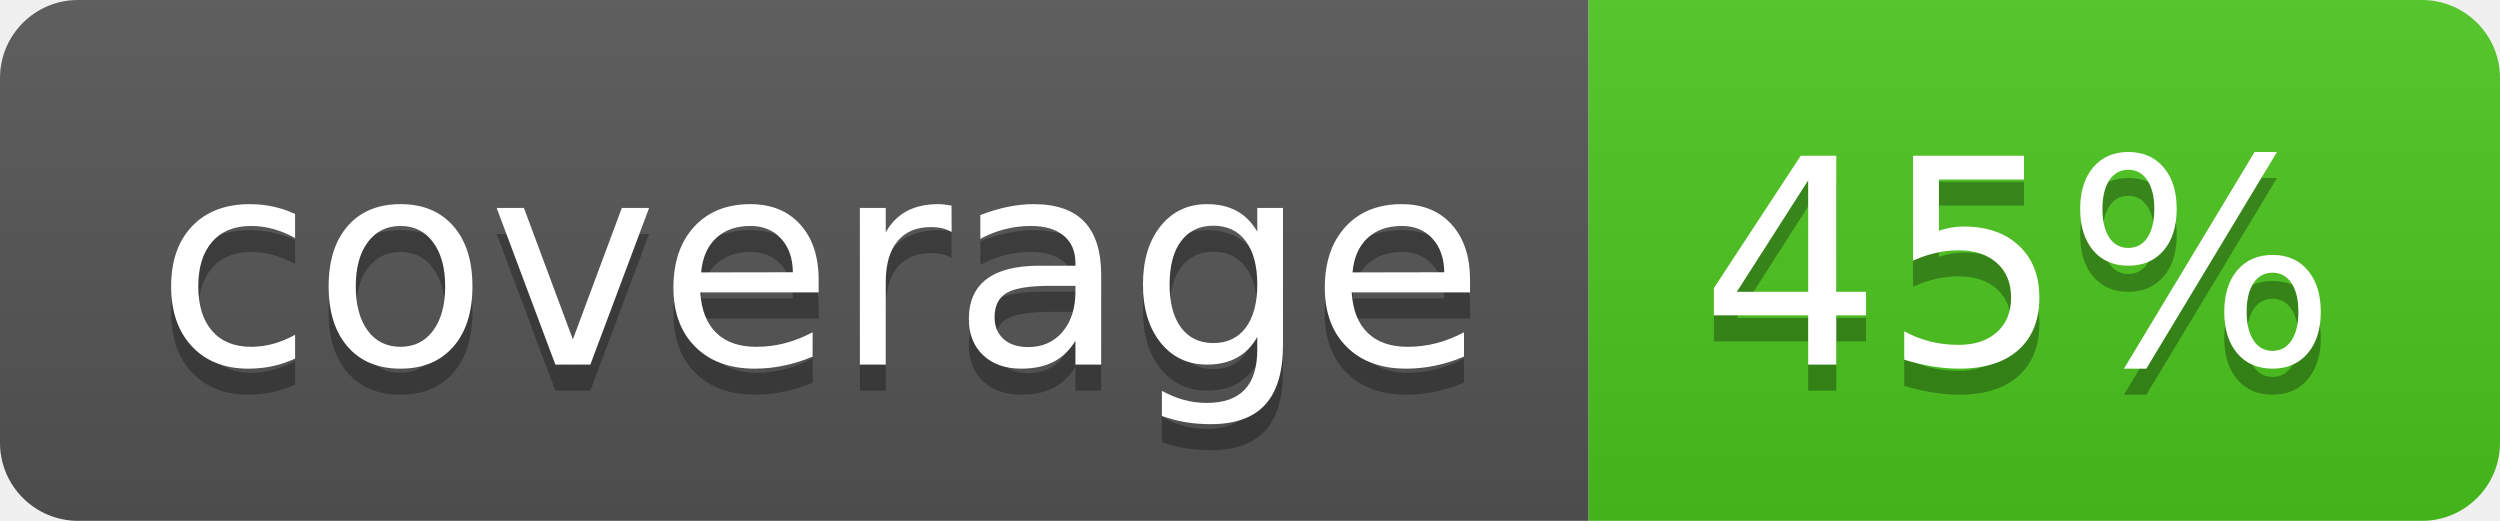
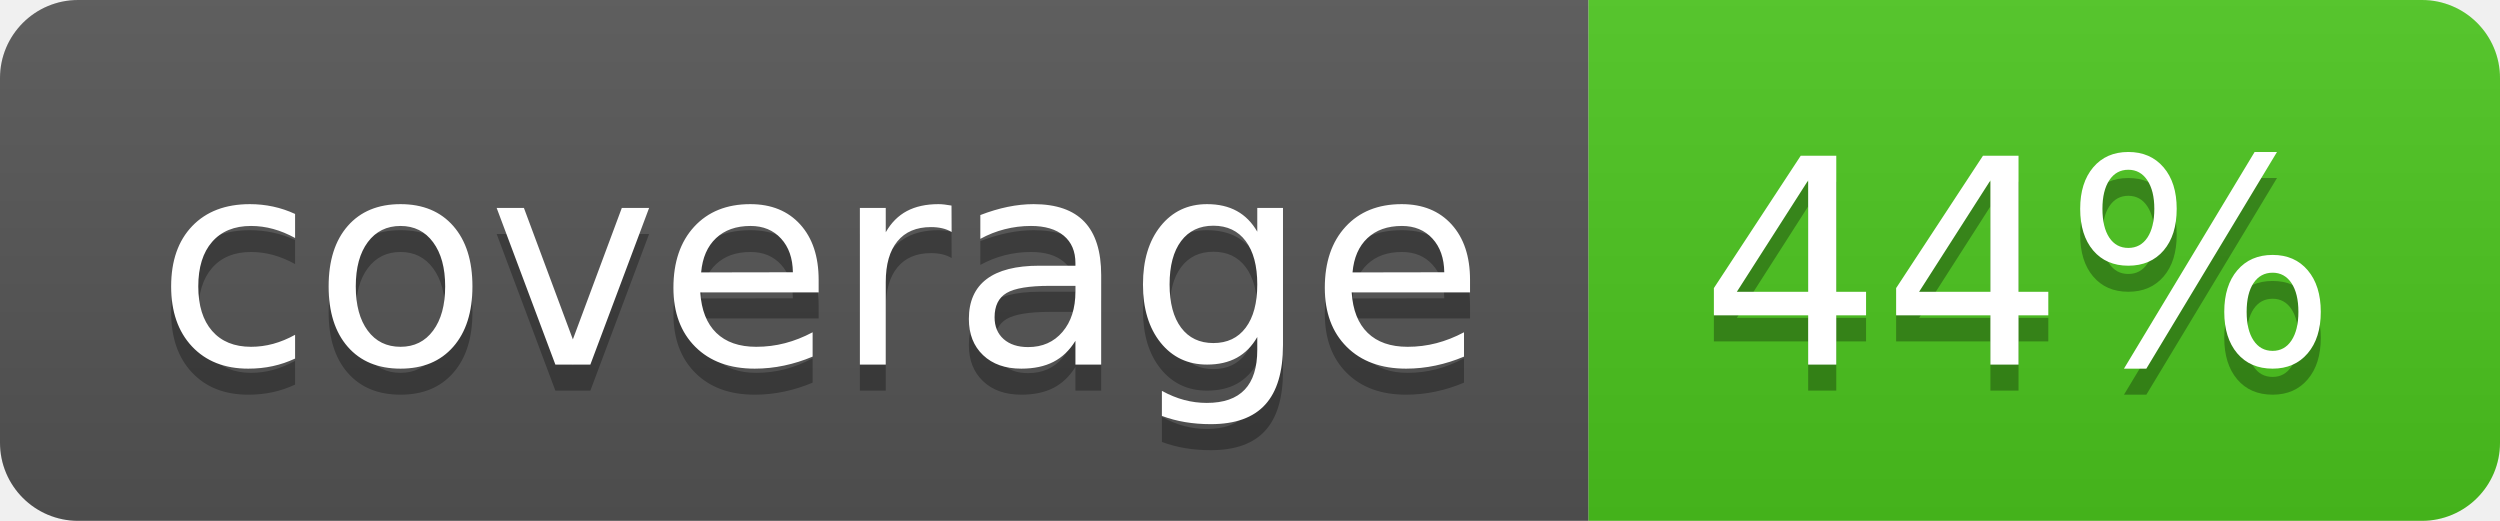
<svg xmlns="http://www.w3.org/2000/svg" width="96" height="20">
  <linearGradient id="b" x2="0" y2="100%">
    <stop offset="0" stop-color="#bbb" stop-opacity=".1" />
    <stop offset="1" stop-opacity=".1" />
  </linearGradient>
  <clipPath id="a">
    <rect width="96" height="20" rx="3" fill="#fff" />
  </clipPath>
  <g clip-path="url(#a)">
    <path fill="#555" d="M0 0h61v20H0z" />
    <path fill="#4CC61E" d="M61 0h35v20H61z" />
    <path fill="url(#b)" d="M0 0h96v20H0z" />
  </g>
  <g fill="#fff" text-anchor="middle" font-family="DejaVu Sans,Verdana,Geneva,sans-serif" font-size="110">
    <text x="315" y="150" fill="#010101" fill-opacity=".3" transform="scale(.1)" textLength="510">coverage</text>
    <text x="315" y="140" transform="scale(.1)" textLength="510">coverage</text>
-     <text x="775" y="150" fill="#010101" fill-opacity=".3" transform="scale(.1)" textLength="250">45%</text>
-     <text x="775" y="140" transform="scale(.1)" textLength="250">45%</text>
+     <text x="775" y="150" fill="#010101" fill-opacity=".3" transform="scale(.1)" textLength="250">44%</text>
+     <text x="775" y="140" transform="scale(.1)" textLength="250">44%</text>
  </g>
</svg>
